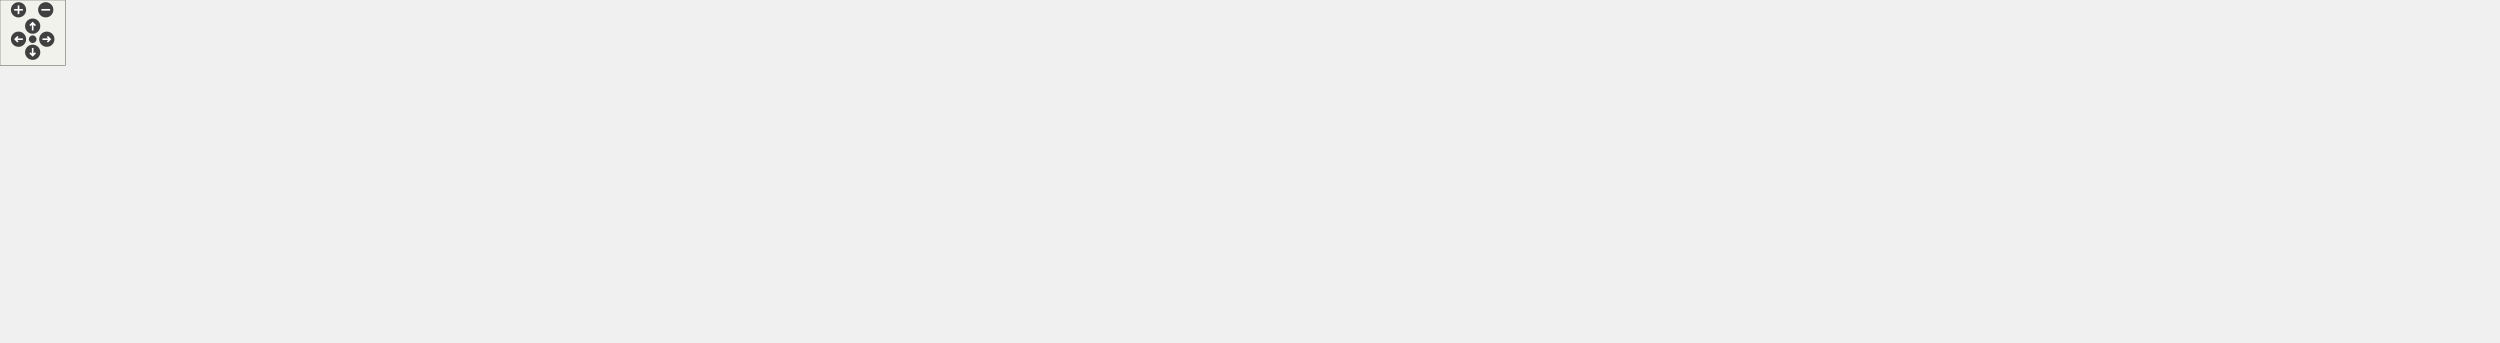
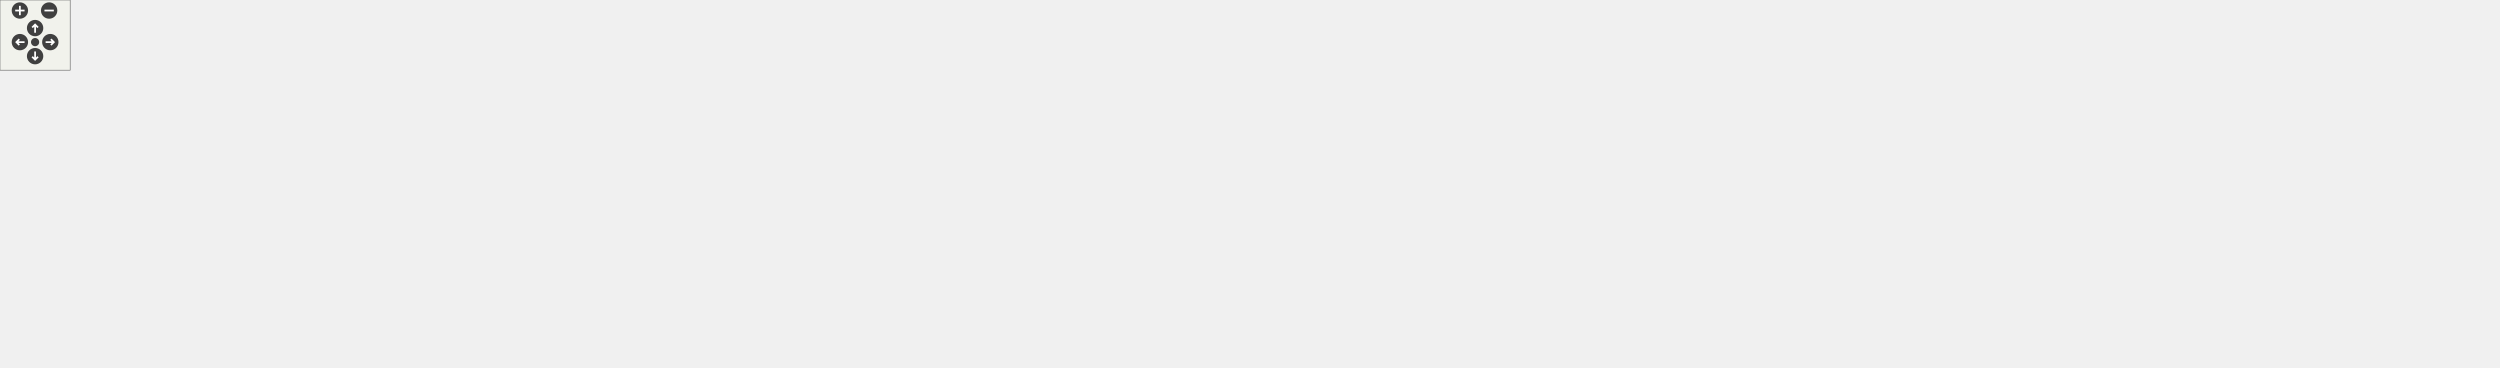
<svg xmlns="http://www.w3.org/2000/svg" xmlns:xlink="http://www.w3.org/1999/xlink" id="main" version="1.1" xml:space="preserve">
  <defs>
    <circle id="rim" cx="0" cy="0" r="7" />
    <circle id="rim2" cx="0" cy="0" r="3.5" />
    <g id="zoomPlus">
      <use xlink:href="#rim" fill="#404040">
        <set attributeName="fill" to="#808080" begin="zoomplus.mouseover" end="zoomplus.mouseout" />
      </use>
      <path d="M-4,0h8M0,-4v8" fill="none" stroke="white" stroke-width="1.5" pointer-events="none" />
    </g>
    <g id="zoomMin">
      <use xlink:href="#rim" fill="#404040">
        <set attributeName="fill" to="#808080" begin="zoomminus.mouseover" end="zoomminus.mouseout" />
      </use>
      <path d="M-4,0h8" fill="none" stroke="white" stroke-width="1.5" pointer-events="none" />
    </g>
    <g id="dirArrow">
      <path fill="none" stroke="white" stroke-width="1.5" d="M0,-3.0v7 M-2.5,-0.5L0,-3.0L2.5,-0.5" />
    </g>
    <g id="resetDef">
      <use xlink:href="#rim2" fill="#404040">
        <set attributeName="fill" to="#808080" begin="reset.mouseover" end="reset.mouseout" />
      </use>
    </g>
  </defs>
  <svg id="graph" class="graph">
    <g id="viewport">
      <g id="node1" class="node">
-         <polygon fill="#bfbfbf" stroke="black" points="1010.5,-232.5 1010.5,-253.5 1099.5,-253.5 1099.5,-232.5 1010.5,-232.5" />
-         <text text-anchor="middle" x="1055" y="-240.5" font-family="Helvetica,sans-Serif" font-size="10.00">src/opener_api.h</text>
+         <polygon fill="#bfbfbf" stroke="black" points="1112.74,-232.5 1112.74,-253.5 1201.74,-253.5 1201.74,-232.5 1112.74,-232.5" />
+         <text text-anchor="middle" x="1157.24" y="-240.5" font-family="Helvetica,sans-Serif" font-size="10.00">src/opener_api.h</text>
      </g>
      <g id="node3" class="node">
        <a xlink:href="../../d2/da3/cipconnectionmanager_8h.html" target="_top" xlink:title="src/cip/cipconnectionmanager.h">
-           <polygon fill="none" stroke="black" points="421.5,-174.5 421.5,-195.5 576.5,-195.5 576.5,-174.5 421.5,-174.5" />
-           <text text-anchor="middle" x="499" y="-182.5" font-family="Helvetica,sans-Serif" font-size="10.00">src/cip/cipconnectionmanager.h</text>
+           <polygon fill="none" stroke="black" points="556.738,-174.5 556.738,-195.5 711.738,-195.5 711.738,-174.5 556.738,-174.5" />
+           <text text-anchor="middle" x="634.238" y="-182.5" font-family="Helvetica,sans-Serif" font-size="10.00">src/cip/cipconnectionmanager.h</text>
        </a>
      </g>
      <g id="edge2" class="edge">
-         <path fill="none" stroke="midnightblue" d="M1000.32,-237.296C900.99,-226.934 690.663,-204.994 576.553,-193.09" />
-         <polygon fill="midnightblue" stroke="midnightblue" points="1000.13,-240.795 1010.44,-238.352 1000.86,-233.833 1000.13,-240.795" />
+         <path fill="none" stroke="midnightblue" d="M1102.58,-236.939C1009.35,-226.6 819.312,-205.524 712.184,-193.644" />
+         <polygon fill="midnightblue" stroke="midnightblue" points="1102.32,-240.431 1112.65,-238.055 1103.09,-233.474 1102.32,-240.431" />
      </g>
      <g id="node7" class="node">
        <a xlink:href="../../d1/dbc/appcontype_8c.html" target="_top" xlink:title="src/cip/appcontype.c">
-           <polygon fill="none" stroke="black" points="87.5,-58.5 87.5,-79.5 194.5,-79.5 194.5,-58.5 87.5,-58.5" />
-           <text text-anchor="middle" x="141" y="-66.5" font-family="Helvetica,sans-Serif" font-size="10.00">src/cip/appcontype.c</text>
-         </a>
-       </g>
-       <g id="edge58" class="edge">
-         <path fill="none" stroke="midnightblue" d="M1000.41,-241.191C841.475,-235.689 386.327,-218.165 323,-196 249.176,-170.161 177.991,-105.443 151.68,-79.754" />
-         <polygon fill="midnightblue" stroke="midnightblue" points="1000.32,-244.69 1010.44,-241.536 1000.56,-237.695 1000.32,-244.69" />
+           <polygon fill="none" stroke="black" points="335.738,-58.5 335.738,-79.5 442.738,-79.5 442.738,-58.5 335.738,-58.5" />
+           <text text-anchor="middle" x="389.238" y="-66.5" font-family="Helvetica,sans-Serif" font-size="10.00">src/cip/appcontype.c</text>
+         </a>
+       </g>
+       <g id="edge60" class="edge">
+         <path fill="none" stroke="midnightblue" d="M1101.91,-241.004C957.443,-235.493 576.393,-218.947 524.238,-196 464.448,-169.693 414.593,-105.25 396.513,-79.694" />
+         <polygon fill="midnightblue" stroke="midnightblue" points="1102.18,-244.516 1112.31,-241.397 1102.45,-237.521 1102.18,-244.516" />
      </g>
      <g id="node9" class="node">
        <a xlink:href="../../d2/d3d/cipcommon_8c.html" target="_top" xlink:title="src/cip/cipcommon.c">
-           <polygon fill="none" stroke="black" points="211.5,-58.5 211.5,-79.5 318.5,-79.5 318.5,-58.5 211.5,-58.5" />
-           <text text-anchor="middle" x="265" y="-66.5" font-family="Helvetica,sans-Serif" font-size="10.00">src/cip/cipcommon.c</text>
-         </a>
-       </g>
-       <g id="edge64" class="edge">
-         <path fill="none" stroke="midnightblue" d="M1000.34,-241.403C866.209,-237.099 523.687,-223.668 413,-196 351.227,-180.559 322.911,-186.791 282,-138 267.89,-121.172 265.183,-94.387 264.843,-79.627" />
-         <polygon fill="midnightblue" stroke="midnightblue" points="1000.29,-244.903 1010.39,-241.721 1000.51,-237.907 1000.29,-244.903" />
+           <polygon fill="none" stroke="black" points="459.738,-58.5 459.738,-79.5 566.738,-79.5 566.738,-58.5 459.738,-58.5" />
+           <text text-anchor="middle" x="513.238" y="-66.5" font-family="Helvetica,sans-Serif" font-size="10.00">src/cip/cipcommon.c</text>
+         </a>
+       </g>
+       <g id="edge66" class="edge">
+         <path fill="none" stroke="midnightblue" d="M1102.54,-241.757C961.639,-238.137 594.04,-225.908 548.238,-196 509.365,-170.616 510.135,-105.632 512.119,-79.812" />
+         <polygon fill="midnightblue" stroke="midnightblue" points="1102.6,-245.259 1112.69,-242.012 1102.78,-238.261 1102.6,-245.259" />
      </g>
      <g id="node11" class="node">
        <a xlink:href="../../d5/d35/cipconnectionmanager_8c.html" target="_top" xlink:title="src/cip/cipconnectionmanager.c">
-           <polygon fill="none" stroke="black" points="795.5,-0.5 795.5,-21.5 950.5,-21.5 950.5,-0.5 795.5,-0.5" />
-           <text text-anchor="middle" x="873" y="-8.5" font-family="Helvetica,sans-Serif" font-size="10.00">src/cip/cipconnectionmanager.c</text>
-         </a>
-       </g>
-       <g id="edge66" class="edge">
-         <path fill="none" stroke="midnightblue" d="M1064.17,-223.201C1074.8,-197.128 1088.75,-150.55 1071,-116 1043.08,-61.666 974.934,-34.484 926.404,-21.587" />
-         <polygon fill="midnightblue" stroke="midnightblue" points="1060.94,-221.855 1060.19,-232.424 1067.36,-224.628 1060.94,-221.855" />
+           <polygon fill="none" stroke="black" points="192.738,-0.5 192.738,-21.5 347.738,-21.5 347.738,-0.5 192.738,-0.5" />
+           <text text-anchor="middle" x="270.238" y="-8.5" font-family="Helvetica,sans-Serif" font-size="10.00">src/cip/cipconnectionmanager.c</text>
+         </a>
+       </g>
+       <g id="edge68" class="edge">
+         <path fill="none" stroke="midnightblue" d="M1102.37,-241.728C931.837,-237.53 412.59,-222.829 246.238,-196 150.223,-180.515 108.141,-202.374 35.238,-138 7.413,-113.429 -12.552,-86.496 11.238,-58 34.046,-30.681 124.97,-19.206 192.684,-14.409" />
+         <polygon fill="midnightblue" stroke="midnightblue" points="1102.53,-245.233 1112.61,-241.978 1102.7,-238.235 1102.53,-245.233" />
      </g>
      <g id="node15" class="node">
        <a xlink:href="../../da/dc2/generic__networkhandler_8h.html" target="_top" xlink:title="src/ports/generic_networkhandler.h">
-           <polygon fill="none" stroke="black" points="591.5,-58.5 591.5,-79.5 760.5,-79.5 760.5,-58.5 591.5,-58.5" />
-           <text text-anchor="middle" x="676" y="-66.5" font-family="Helvetica,sans-Serif" font-size="10.00">src/ports/generic_networkhandler.h</text>
-         </a>
-       </g>
-       <g id="edge82" class="edge">
-         <path fill="none" stroke="midnightblue" d="M1032.24,-226.43C989.661,-195.683 899.113,-131.507 864,-116 824.761,-98.67 777.974,-86.944 740.891,-79.539" />
-         <polygon fill="midnightblue" stroke="midnightblue" points="1030.4,-229.425 1040.56,-232.455 1034.51,-223.755 1030.4,-229.425" />
+           <polygon fill="none" stroke="black" points="697.738,-58.5 697.738,-79.5 866.738,-79.5 866.738,-58.5 697.738,-58.5" />
+           <text text-anchor="middle" x="782.238" y="-66.5" font-family="Helvetica,sans-Serif" font-size="10.00">src/ports/generic_networkhandler.h</text>
+         </a>
+       </g>
+       <g id="edge84" class="edge">
+         <path fill="none" stroke="midnightblue" d="M1157.47,-222.403C1156.58,-193.846 1150.38,-142.731 1119.24,-116 1100.36,-99.792 960.331,-84.559 866.818,-76.038" />
+         <polygon fill="midnightblue" stroke="midnightblue" points="1153.97,-222.516 1157.59,-232.473 1160.97,-222.432 1153.97,-222.516" />
      </g>
      <g id="node19" class="node">
        <a xlink:href="../../d2/dbd/encap_8c.html" target="_top" xlink:title="src/enet_encap/encap.c">
-           <polygon fill="none" stroke="black" points="-0.5,-0.5 -0.5,-21.5 120.5,-21.5 120.5,-0.5 -0.5,-0.5" />
-           <text text-anchor="middle" x="60" y="-8.5" font-family="Helvetica,sans-Serif" font-size="10.00">src/enet_encap/encap.c</text>
-         </a>
-       </g>
-       <g id="edge80" class="edge">
-         <path fill="none" stroke="midnightblue" d="M1000.42,-241.126C834.211,-235.223 341.399,-216.206 272,-196 169.998,-166.302 118.871,-170.359 63,-80 51.902,-62.051 54.646,-36.168 57.444,-21.745" />
-         <polygon fill="midnightblue" stroke="midnightblue" points="1000.31,-244.624 1010.42,-241.479 1000.55,-237.628 1000.31,-244.624" />
+           <polygon fill="none" stroke="black" points="953.738,-0.5 953.738,-21.5 1074.74,-21.5 1074.74,-0.5 953.738,-0.5" />
+           <text text-anchor="middle" x="1014.24" y="-8.5" font-family="Helvetica,sans-Serif" font-size="10.00">src/enet_encap/encap.c</text>
+         </a>
+       </g>
+       <g id="edge82" class="edge">
+         <path fill="none" stroke="midnightblue" d="M1170.45,-223.348C1193.18,-186.841 1233.73,-107.759 1195.24,-58 1187.29,-47.728 1118.58,-31.937 1068.16,-21.538" />
+         <polygon fill="midnightblue" stroke="midnightblue" points="1167.31,-221.758 1164.85,-232.064 1173.2,-225.542 1167.31,-221.758" />
      </g>
      <g id="node23" class="node">
        <a xlink:href="../../d9/dfb/POSIX_2main_8c.html" target="_top" xlink:title="src/ports/POSIX/main.c">
-           <polygon fill="none" stroke="black" points="967.5,-0.5 967.5,-21.5 1088.5,-21.5 1088.5,-0.5 967.5,-0.5" />
-           <text text-anchor="middle" x="1028" y="-8.5" font-family="Helvetica,sans-Serif" font-size="10.00">src/ports/POSIX/main.c</text>
-         </a>
-       </g>
-       <g id="edge84" class="edge">
-         <path fill="none" stroke="midnightblue" d="M1079.72,-226.177C1089.18,-218.25 1098.92,-207.908 1104,-196 1128.06,-139.583 1133.86,-111.574 1104,-58 1094.41,-40.79 1075.63,-29.089 1059.14,-21.666" />
-         <polygon fill="midnightblue" stroke="midnightblue" points="1077.33,-223.596 1071.59,-232.5 1081.63,-229.12 1077.33,-223.596" />
+           <polygon fill="none" stroke="black" points="1091.74,-0.5 1091.74,-21.5 1212.74,-21.5 1212.74,-0.5 1091.74,-0.5" />
+           <text text-anchor="middle" x="1152.24" y="-8.5" font-family="Helvetica,sans-Serif" font-size="10.00">src/ports/POSIX/main.c</text>
+         </a>
+       </g>
+       <g id="edge86" class="edge">
+         <path fill="none" stroke="midnightblue" d="M1194.3,-227.638C1207.47,-220.16 1220.85,-209.754 1228.24,-196 1257.27,-141.971 1258.1,-111.574 1228.24,-58 1218.65,-40.79 1199.87,-29.089 1183.38,-21.666" />
+         <polygon fill="midnightblue" stroke="midnightblue" points="1192.53,-224.614 1185.3,-232.353 1195.78,-230.816 1192.53,-224.614" />
      </g>
      <g id="node25" class="node">
        <a xlink:href="../../dc/db2/WIN32_2main_8c.html" target="_top" xlink:title="src/ports/WIN32/main.c">
-           <polygon fill="none" stroke="black" points="1105.5,-0.5 1105.5,-21.5 1226.5,-21.5 1226.5,-0.5 1105.5,-0.5" />
-           <text text-anchor="middle" x="1166" y="-8.5" font-family="Helvetica,sans-Serif" font-size="10.00">src/ports/WIN32/main.c</text>
+           <polygon fill="none" stroke="black" points="1229.74,-0.5 1229.74,-21.5 1350.74,-21.5 1350.74,-0.5 1229.74,-0.5" />
+           <text text-anchor="middle" x="1290.24" y="-8.5" font-family="Helvetica,sans-Serif" font-size="10.00">src/ports/WIN32/main.c</text>
+         </a>
+       </g>
+       <g id="edge90" class="edge">
+         <path fill="none" stroke="midnightblue" d="M1201.56,-228.507C1218,-221.126 1235.48,-210.559 1247.24,-196 1290.74,-142.128 1291.81,-52.151 1290.79,-21.555" />
+         <polygon fill="midnightblue" stroke="midnightblue" points="1199.92,-225.399 1192.05,-232.492 1202.63,-231.854 1199.92,-225.399" />
+       </g>
+       <g id="node29" class="node">
+         <a xlink:href="../../d2/daa/POSIX_2sample__application_2sampleapplication_8c.html" target="_top" xlink:title="src/ports/POSIX/sample_application/sampleapplication.c">
+           <polygon fill="none" stroke="black" points="922.238,-58.5 922.238,-79.5 1186.24,-79.5 1186.24,-58.5 922.238,-58.5" />
+           <text text-anchor="middle" x="1054.24" y="-66.5" font-family="Helvetica,sans-Serif" font-size="10.00">src/ports/POSIX/sample_application/sampleapplication.c</text>
        </a>
      </g>
      <g id="edge88" class="edge">
-         <path fill="none" stroke="midnightblue" d="M1086.75,-227.161C1099.41,-219.376 1113.08,-208.874 1122,-196 1161.3,-139.29 1165.76,-51.871 1166.07,-21.683" />
-         <polygon fill="midnightblue" stroke="midnightblue" points="1084.69,-224.309 1077.78,-232.345 1088.19,-230.369 1084.69,-224.309" />
-       </g>
-       <g id="node30" class="node">
+         <path fill="none" stroke="midnightblue" d="M1162.43,-222.549C1168,-195.714 1173.44,-148.251 1152.24,-116 1140.32,-97.867 1119.33,-86.54 1099.83,-79.565" />
+         <polygon fill="midnightblue" stroke="midnightblue" points="1159,-221.845 1160.19,-232.373 1165.83,-223.402 1159,-221.845" />
+       </g>
+       <g id="node32" class="node">
        <a xlink:href="../../df/d2e/cipassembly_8c.html" target="_top" xlink:title="src/cip/cipassembly.c">
-           <polygon fill="none" stroke="black" points="584,-116.5 584,-137.5 696,-137.5 696,-116.5 584,-116.5" />
-           <text text-anchor="middle" x="640" y="-124.5" font-family="Helvetica,sans-Serif" font-size="10.00">src/cip/cipassembly.c</text>
-         </a>
-       </g>
-       <g id="edge60" class="edge">
-         <path fill="none" stroke="midnightblue" d="M1000.12,-236.16C948.722,-228.951 870.141,-215.858 804,-196 750.895,-180.056 691.632,-152.547 660.956,-137.531" />
-         <polygon fill="midnightblue" stroke="midnightblue" points="999.954,-239.67 1010.34,-237.566 1000.91,-232.736 999.954,-239.67" />
-       </g>
-       <g id="node32" class="node">
+           <polygon fill="none" stroke="black" points="872.238,-116.5 872.238,-137.5 984.238,-137.5 984.238,-116.5 872.238,-116.5" />
+           <text text-anchor="middle" x="928.238" y="-124.5" font-family="Helvetica,sans-Serif" font-size="10.00">src/cip/cipassembly.c</text>
+         </a>
+       </g>
+       <g id="edge62" class="edge">
+         <path fill="none" stroke="midnightblue" d="M1126.98,-227.671C1079.72,-203.731 989.599,-158.082 948.99,-137.512" />
+         <polygon fill="midnightblue" stroke="midnightblue" points="1125.6,-230.898 1136.11,-232.295 1128.77,-224.654 1125.6,-230.898" />
+       </g>
+       <g id="node34" class="node">
        <a xlink:href="../../d2/d11/cipclass3connection_8h.html" target="_top" xlink:title="CIP Class 3 connection.">
-           <polygon fill="none" stroke="black" points="916,-116.5 916,-137.5 1062,-137.5 1062,-116.5 916,-116.5" />
-           <text text-anchor="middle" x="989" y="-124.5" font-family="Helvetica,sans-Serif" font-size="10.00">src/cip/cipclass3connection.h</text>
-         </a>
-       </g>
-       <g id="edge62" class="edge">
-         <path fill="none" stroke="midnightblue" d="M1043.88,-223.45C1029.83,-198.764 1006.16,-157.168 995.076,-137.679" />
-         <polygon fill="midnightblue" stroke="midnightblue" points="1040.92,-225.334 1048.91,-232.295 1047.01,-221.872 1040.92,-225.334" />
-       </g>
-       <g id="node39" class="node">
+           <polygon fill="none" stroke="black" points="44.238,-116.5 44.238,-137.5 190.238,-137.5 190.238,-116.5 44.238,-116.5" />
+           <text text-anchor="middle" x="117.238" y="-124.5" font-family="Helvetica,sans-Serif" font-size="10.00">src/cip/cipclass3connection.h</text>
+         </a>
+       </g>
+       <g id="edge64" class="edge">
+         <path fill="none" stroke="midnightblue" d="M1102.6,-241.652C943.621,-237.448 483.206,-223.205 335.238,-196 263.984,-182.899 183.533,-153.411 143.209,-137.558" />
+         <polygon fill="midnightblue" stroke="midnightblue" points="1102.54,-245.152 1112.63,-241.914 1102.72,-238.154 1102.54,-245.152" />
+       </g>
+       <g id="node41" class="node">
        <a xlink:href="../../de/d45/cipioconnection_8h.html" target="_top" xlink:title="src/cip/cipioconnection.h">
-           <polygon fill="none" stroke="black" points="449.5,-58.5 449.5,-79.5 574.5,-79.5 574.5,-58.5 449.5,-58.5" />
-           <text text-anchor="middle" x="512" y="-66.5" font-family="Helvetica,sans-Serif" font-size="10.00">src/cip/cipioconnection.h</text>
-         </a>
-       </g>
-       <g id="edge68" class="edge">
-         <path fill="none" stroke="midnightblue" d="M1020.38,-228.299C1000.61,-219.556 975.54,-207.879 954,-196 912.33,-173.019 903.798,-164.088 864,-138 849.258,-128.336 847.459,-122.31 831,-116 727.003,-76.132 693.145,-96.526 583,-80 580.286,-79.593 577.515,-79.174 574.715,-78.75" />
-         <polygon fill="midnightblue" stroke="midnightblue" points="1019.06,-231.541 1029.62,-232.344 1021.86,-225.128 1019.06,-231.541" />
-       </g>
-       <g id="node44" class="node">
+           <polygon fill="none" stroke="black" points="207.738,-116.5 207.738,-137.5 332.738,-137.5 332.738,-116.5 207.738,-116.5" />
+           <text text-anchor="middle" x="270.238" y="-124.5" font-family="Helvetica,sans-Serif" font-size="10.00">src/cip/cipioconnection.h</text>
+         </a>
+       </g>
+       <g id="edge70" class="edge">
+         <path fill="none" stroke="midnightblue" d="M1102.33,-241.167C937.343,-235.45 453.165,-217.058 385.238,-196 344.541,-183.383 303.263,-153.545 283.031,-137.554" />
+         <polygon fill="midnightblue" stroke="midnightblue" points="1102.62,-244.679 1112.73,-241.525 1102.86,-237.683 1102.62,-244.679" />
+       </g>
+       <g id="node46" class="node">
        <a xlink:href="../../d3/d98/cpf_8c.html" target="_top" xlink:title="src/enet_encap/cpf.c">
-           <polygon fill="none" stroke="black" points="714,-116.5 714,-137.5 822,-137.5 822,-116.5 714,-116.5" />
-           <text text-anchor="middle" x="768" y="-124.5" font-family="Helvetica,sans-Serif" font-size="10.00">src/enet_encap/cpf.c</text>
+           <polygon fill="none" stroke="black" points="1002.24,-116.5 1002.24,-137.5 1110.24,-137.5 1110.24,-116.5 1002.24,-116.5" />
+           <text text-anchor="middle" x="1056.24" y="-124.5" font-family="Helvetica,sans-Serif" font-size="10.00">src/enet_encap/cpf.c</text>
+         </a>
+       </g>
+       <g id="edge80" class="edge">
+         <path fill="none" stroke="midnightblue" d="M1141.34,-224.744C1120.01,-200.243 1082.81,-157.513 1065.54,-137.679" />
+         <polygon fill="midnightblue" stroke="midnightblue" points="1138.71,-227.051 1147.92,-232.295 1143.99,-222.455 1138.71,-227.051" />
+       </g>
+       <g id="node56" class="node">
+         <a xlink:href="../../d7/d65/cipethernetlink_8c.html" target="_top" xlink:title="src/cip/cipethernetlink.c">
+           <polygon fill="none" stroke="black" points="1318.24,-174.5 1318.24,-195.5 1438.24,-195.5 1438.24,-174.5 1318.24,-174.5" />
+           <text text-anchor="middle" x="1378.24" y="-182.5" font-family="Helvetica,sans-Serif" font-size="10.00">src/cip/cipethernetlink.c</text>
+         </a>
+       </g>
+       <g id="edge72" class="edge">
+         <path fill="none" stroke="midnightblue" d="M1206.98,-229.945C1246.59,-219.55 1301.31,-205.19 1338.14,-195.523" />
+         <polygon fill="midnightblue" stroke="midnightblue" points="1206.04,-226.573 1197.26,-232.497 1207.82,-233.343 1206.04,-226.573" />
+       </g>
+       <g id="node58" class="node">
+         <a xlink:href="../../dd/dc4/cipidentity_8c.html" target="_top" xlink:title="src/cip/cipidentity.c">
+           <polygon fill="none" stroke="black" points="1455.74,-174.5 1455.74,-195.5 1556.74,-195.5 1556.74,-174.5 1455.74,-174.5" />
+           <text text-anchor="middle" x="1506.24" y="-182.5" font-family="Helvetica,sans-Serif" font-size="10.00">src/cip/cipidentity.c</text>
+         </a>
+       </g>
+       <g id="edge74" class="edge">
+         <path fill="none" stroke="midnightblue" d="M1212.11,-234.503C1270.48,-225.372 1365.47,-210.246 1447.24,-196 1450.01,-195.517 1452.85,-195.014 1455.72,-194.5" />
+         <polygon fill="midnightblue" stroke="midnightblue" points="1211.35,-231.08 1202.01,-236.081 1212.43,-237.996 1211.35,-231.08" />
+       </g>
+       <g id="node60" class="node">
+         <a xlink:href="../../d9/d7d/cipmessagerouter_8c.html" target="_top" xlink:title="src/cip/cipmessagerouter.c">
+           <polygon fill="none" stroke="black" points="1574.24,-174.5 1574.24,-195.5 1708.24,-195.5 1708.24,-174.5 1574.24,-174.5" />
+           <text text-anchor="middle" x="1641.24" y="-182.5" font-family="Helvetica,sans-Serif" font-size="10.00">src/cip/cipmessagerouter.c</text>
+         </a>
+       </g>
+       <g id="edge76" class="edge">
+         <path fill="none" stroke="midnightblue" d="M1212.09,-237.193C1290.48,-228.778 1439.04,-212.399 1565.24,-196 1568.15,-195.622 1571.12,-195.228 1574.12,-194.823" />
+         <polygon fill="midnightblue" stroke="midnightblue" points="1211.54,-233.732 1201.97,-238.277 1212.28,-240.692 1211.54,-233.732" />
+       </g>
+       <g id="node62" class="node">
+         <a xlink:href="../../dd/d20/ciptcpipinterface_8c.html" target="_top" xlink:title="src/cip/ciptcpipinterface.c">
+           <polygon fill="none" stroke="black" points="1726.24,-174.5 1726.24,-195.5 1854.24,-195.5 1854.24,-174.5 1726.24,-174.5" />
+           <text text-anchor="middle" x="1790.24" y="-182.5" font-family="Helvetica,sans-Serif" font-size="10.00">src/cip/ciptcpipinterface.c</text>
        </a>
      </g>
      <g id="edge78" class="edge">
-         <path fill="none" stroke="midnightblue" d="M1000.15,-234.915C944.834,-226.11 863.758,-211.238 836,-196 809.315,-181.351 786.371,-152.924 775.218,-137.525" />
-         <polygon fill="midnightblue" stroke="midnightblue" points="999.742,-238.393 1010.16,-236.487 1000.83,-231.478 999.742,-238.393" />
-       </g>
-       <g id="node54" class="node">
-         <a xlink:href="../../d7/d65/cipethernetlink_8c.html" target="_top" xlink:title="src/cip/cipethernetlink.c">
-           <polygon fill="none" stroke="black" points="1194,-174.5 1194,-195.5 1314,-195.5 1314,-174.5 1194,-174.5" />
-           <text text-anchor="middle" x="1254" y="-182.5" font-family="Helvetica,sans-Serif" font-size="10.00">src/cip/cipethernetlink.c</text>
-         </a>
-       </g>
-       <g id="edge70" class="edge">
-         <path fill="none" stroke="midnightblue" d="M1100.7,-229.68C1136.29,-219.307 1185.01,-205.108 1217.9,-195.523" />
-         <polygon fill="midnightblue" stroke="midnightblue" points="1099.66,-226.338 1091.04,-232.497 1101.62,-233.059 1099.66,-226.338" />
-       </g>
-       <g id="node56" class="node">
-         <a xlink:href="../../dd/dc4/cipidentity_8c.html" target="_top" xlink:title="src/cip/cipidentity.c">
-           <polygon fill="none" stroke="black" points="1331.5,-174.5 1331.5,-195.5 1432.5,-195.5 1432.5,-174.5 1331.5,-174.5" />
-           <text text-anchor="middle" x="1382" y="-182.5" font-family="Helvetica,sans-Serif" font-size="10.00">src/cip/cipidentity.c</text>
-         </a>
-       </g>
-       <g id="edge72" class="edge">
-         <path fill="none" stroke="midnightblue" d="M1109.68,-233.588C1163.86,-224.219 1249.2,-209.351 1323,-196 1325.77,-195.499 1328.61,-194.982 1331.48,-194.457" />
-         <polygon fill="midnightblue" stroke="midnightblue" points="1108.86,-230.177 1099.6,-235.329 1110.05,-237.075 1108.86,-230.177" />
-       </g>
-       <g id="node58" class="node">
-         <a xlink:href="../../d9/d7d/cipmessagerouter_8c.html" target="_top" xlink:title="src/cip/cipmessagerouter.c">
-           <polygon fill="none" stroke="black" points="1450,-174.5 1450,-195.5 1584,-195.5 1584,-174.5 1450,-174.5" />
-           <text text-anchor="middle" x="1517" y="-182.5" font-family="Helvetica,sans-Serif" font-size="10.00">src/cip/cipmessagerouter.c</text>
-         </a>
-       </g>
-       <g id="edge74" class="edge">
-         <path fill="none" stroke="midnightblue" d="M1109.75,-236.728C1184.61,-228.061 1323.08,-211.71 1441,-196 1443.91,-195.613 1446.88,-195.211 1449.87,-194.799" />
-         <polygon fill="midnightblue" stroke="midnightblue" points="1109.15,-233.273 1099.62,-237.898 1109.96,-240.227 1109.15,-233.273" />
-       </g>
-       <g id="node60" class="node">
-         <a xlink:href="../../dd/d20/ciptcpipinterface_8c.html" target="_top" xlink:title="src/cip/ciptcpipinterface.c">
-           <polygon fill="none" stroke="black" points="1602,-174.5 1602,-195.5 1730,-195.5 1730,-174.5 1602,-174.5" />
-           <text text-anchor="middle" x="1666" y="-182.5" font-family="Helvetica,sans-Serif" font-size="10.00">src/cip/ciptcpipinterface.c</text>
-         </a>
-       </g>
-       <g id="edge76" class="edge">
-         <path fill="none" stroke="midnightblue" d="M1109.94,-239.338C1207.41,-232.588 1416.93,-216.935 1593,-196 1595.93,-195.652 1598.92,-195.278 1601.94,-194.885" />
-         <polygon fill="midnightblue" stroke="midnightblue" points="1109.47,-235.862 1099.73,-240.041 1109.95,-242.845 1109.47,-235.862" />
-       </g>
-       <g id="node66" class="node">
-         <a xlink:href="../../d2/daa/POSIX_2sample__application_2sampleapplication_8c.html" target="_top" xlink:title="src/ports/POSIX/sample_application/sampleapplication.c">
-           <polygon fill="none" stroke="black" points="1748,-174.5 1748,-195.5 2012,-195.5 2012,-174.5 1748,-174.5" />
-           <text text-anchor="middle" x="1880" y="-182.5" font-family="Helvetica,sans-Serif" font-size="10.00">src/ports/POSIX/sample_application/sampleapplication.c</text>
-         </a>
-       </g>
-       <g id="edge86" class="edge">
-         <path fill="none" stroke="midnightblue" d="M1109.89,-239.401C1226.01,-231.75 1505.08,-213.161 1739,-196 1741.94,-195.784 1744.91,-195.565 1747.91,-195.342" />
-         <polygon fill="midnightblue" stroke="midnightblue" points="1109.57,-235.914 1099.83,-240.064 1110.03,-242.899 1109.57,-235.914" />
-       </g>
-       <g id="node69" class="node">
+         <path fill="none" stroke="midnightblue" d="M1212.19,-239.593C1312.66,-233.096 1532.63,-217.632 1717.24,-196 1720.17,-195.657 1723.16,-195.287 1726.18,-194.897" />
+         <polygon fill="midnightblue" stroke="midnightblue" points="1211.74,-236.115 1201.98,-240.249 1212.19,-243.101 1211.74,-236.115" />
+       </g>
+       <g id="node70" class="node">
        <a xlink:href="../../d5/dc8/WIN32_2sample__application_2sampleapplication_8c.html" target="_top" xlink:title="src/ports/WIN32/sample_application/sampleapplication.c">
-           <polygon fill="none" stroke="black" points="2030,-174.5 2030,-195.5 2294,-195.5 2294,-174.5 2030,-174.5" />
-           <text text-anchor="middle" x="2162" y="-182.5" font-family="Helvetica,sans-Serif" font-size="10.00">src/ports/WIN32/sample_application/sampleapplication.c</text>
-         </a>
-       </g>
-       <g id="edge90" class="edge">
-         <path fill="none" stroke="midnightblue" d="M1109.95,-240.89C1257.48,-235.103 1674.48,-217.942 2021,-196 2023.94,-195.814 2026.92,-195.621 2029.91,-195.422" />
-         <polygon fill="midnightblue" stroke="midnightblue" points="1109.66,-237.398 1099.8,-241.287 1109.93,-244.393 1109.66,-237.398" />
+           <polygon fill="none" stroke="black" points="1872.24,-174.5 1872.24,-195.5 2136.24,-195.5 2136.24,-174.5 1872.24,-174.5" />
+           <text text-anchor="middle" x="2004.24" y="-182.5" font-family="Helvetica,sans-Serif" font-size="10.00">src/ports/WIN32/sample_application/sampleapplication.c</text>
+         </a>
+       </g>
+       <g id="edge92" class="edge">
+         <path fill="none" stroke="midnightblue" d="M1212.14,-239.559C1330.91,-232.067 1620.62,-213.539 1863.24,-196 1866.18,-195.788 1869.15,-195.571 1872.15,-195.351" />
+         <polygon fill="midnightblue" stroke="midnightblue" points="1211.62,-236.085 1201.86,-240.207 1212.06,-243.071 1211.62,-236.085" />
      </g>
      <g id="node5" class="node">
        <a xlink:href="../../d1/dc0/appcontype_8h.html" target="_top" xlink:title="src/cip/appcontype.h">
-           <polygon fill="none" stroke="black" points="345.5,-116.5 345.5,-137.5 452.5,-137.5 452.5,-116.5 345.5,-116.5" />
-           <text text-anchor="middle" x="399" y="-124.5" font-family="Helvetica,sans-Serif" font-size="10.00">src/cip/appcontype.h</text>
+           <polygon fill="none" stroke="black" points="540.738,-116.5 540.738,-137.5 647.738,-137.5 647.738,-116.5 540.738,-116.5" />
+           <text text-anchor="middle" x="594.238" y="-124.5" font-family="Helvetica,sans-Serif" font-size="10.00">src/cip/appcontype.h</text>
        </a>
      </g>
      <g id="edge4" class="edge">
-         <path fill="none" stroke="midnightblue" d="M471.588,-169.101C454.286,-159.066 432.415,-146.381 417.225,-137.571" />
-         <polygon fill="midnightblue" stroke="midnightblue" points="470.252,-172.372 480.658,-174.362 473.764,-166.317 470.252,-172.372" />
-       </g>
-       <g id="edge30" class="edge">
-         <path fill="none" stroke="midnightblue" d="M419.809,-172.605C378.134,-164.899 326.574,-153.477 282,-138 235.916,-121.999 185.342,-94.64 159.087,-79.629" />
-         <polygon fill="midnightblue" stroke="midnightblue" points="419.443,-176.096 429.907,-174.436 420.691,-169.208 419.443,-176.096" />
-       </g>
-       <g id="edge40" class="edge">
-         <path fill="none" stroke="midnightblue" d="M420.722,-172.668C374.936,-164.216 322.581,-152.021 304,-138 284.229,-123.081 272.98,-95.029 268.043,-79.689" />
-         <polygon fill="midnightblue" stroke="midnightblue" points="420.215,-176.133 430.679,-174.467 421.46,-169.244 420.215,-176.133" />
+         <path fill="none" stroke="midnightblue" d="M621.107,-165.959C614.598,-156.522 606.986,-145.484 601.529,-137.571" />
+         <polygon fill="midnightblue" stroke="midnightblue" points="618.343,-168.117 626.902,-174.362 624.106,-164.143 618.343,-168.117" />
+       </g>
+       <g id="edge32" class="edge">
+         <path fill="none" stroke="midnightblue" d="M596.036,-170.902C572.947,-162.075 543.081,-150.109 517.238,-138 477.233,-119.255 432.108,-93.894 407.558,-79.722" />
+         <polygon fill="midnightblue" stroke="midnightblue" points="594.893,-174.212 605.485,-174.484 597.375,-167.667 594.893,-174.212" />
      </g>
      <g id="edge42" class="edge">
-         <path fill="none" stroke="midnightblue" d="M513.835,-166.715C527.865,-150.724 550.391,-128.202 575,-116 653.566,-77.043 687.713,-112.904 769,-80 787.779,-72.398 834.616,-39.085 858.5,-21.679" />
-         <polygon fill="midnightblue" stroke="midnightblue" points="511.118,-164.507 507.306,-174.393 516.45,-169.042 511.118,-164.507" />
+         <path fill="none" stroke="midnightblue" d="M581.712,-170.829C563.795,-163.635 545.068,-153.113 532.238,-138 517.925,-121.139 514.331,-94.367 513.469,-79.618" />
+         <polygon fill="midnightblue" stroke="midnightblue" points="580.948,-174.279 591.54,-174.491 583.392,-167.719 580.948,-174.279" />
+       </g>
+       <g id="edge44" class="edge">
+         <path fill="none" stroke="midnightblue" d="M559.097,-172.437C493.042,-158.504 396.858,-130.934 327.238,-80 304.917,-63.669 286.079,-36.69 276.672,-21.765" />
+         <polygon fill="midnightblue" stroke="midnightblue" points="558.524,-175.892 569.023,-174.476 559.932,-169.035 558.524,-175.892" />
      </g>
      <g id="node13" class="node">
        <a xlink:href="../../df/d03/cipioconnection_8c.html" target="_top" xlink:title="src/cip/cipioconnection.c">
-           <polygon fill="none" stroke="black" points="283.5,-0.5 283.5,-21.5 408.5,-21.5 408.5,-0.5 283.5,-0.5" />
-           <text text-anchor="middle" x="346" y="-8.5" font-family="Helvetica,sans-Serif" font-size="10.00">src/cip/cipioconnection.c</text>
-         </a>
-       </g>
-       <g id="edge50" class="edge">
-         <path fill="none" stroke="midnightblue" d="M424.869,-172.403C387.636,-164.408 348.1,-152.777 337,-138 323.327,-119.796 337.487,-48.654 343.539,-21.558" />
-         <polygon fill="midnightblue" stroke="midnightblue" points="424.271,-175.854 434.773,-174.459 425.693,-169 424.271,-175.854" />
+           <polygon fill="none" stroke="black" points="441.738,-0.5 441.738,-21.5 566.738,-21.5 566.738,-0.5 441.738,-0.5" />
+           <text text-anchor="middle" x="504.238" y="-8.5" font-family="Helvetica,sans-Serif" font-size="10.00">src/cip/cipioconnection.c</text>
+         </a>
+       </g>
+       <g id="edge52" class="edge">
+         <path fill="none" stroke="midnightblue" d="M645.836,-165.25C649.986,-157.099 654.152,-147.378 656.238,-138 664.519,-100.778 653.774,-83.293 625.238,-58 605.001,-40.062 577.149,-28.614 553.268,-21.513" />
+         <polygon fill="midnightblue" stroke="midnightblue" points="642.625,-163.827 640.921,-174.284 648.774,-167.172 642.625,-163.827" />
+       </g>
+       <g id="edge58" class="edge">
+         <path fill="none" stroke="midnightblue" d="M655.921,-168.006C686.885,-143.736 742.867,-99.858 768.613,-79.679" />
+         <polygon fill="midnightblue" stroke="midnightblue" points="653.608,-165.371 647.897,-174.295 657.926,-170.881 653.608,-165.371" />
      </g>
      <g id="edge56" class="edge">
-         <path fill="none" stroke="midnightblue" d="M506.965,-165.129C514.058,-149.752 525.825,-128.958 542,-116 564.511,-97.966 594.436,-86.599 620.295,-79.572" />
-         <polygon fill="midnightblue" stroke="midnightblue" points="503.749,-163.749 502.979,-174.315 510.17,-166.535 503.749,-163.749" />
+         <path fill="none" stroke="midnightblue" d="M670.667,-170.643C718.382,-151.496 804.313,-115.835 875.238,-80 892.657,-71.2 895.93,-67.015 913.238,-58 938.968,-44.599 969.222,-30.766 989.864,-21.608" />
+         <polygon fill="midnightblue" stroke="midnightblue" points="669.071,-167.512 661.084,-174.472 671.669,-174.012 669.071,-167.512" />
+       </g>
+       <g id="edge34" class="edge">
+         <path fill="none" stroke="midnightblue" d="M697.424,-172.535C750.321,-162.099 824.963,-147.374 874.897,-137.523" />
+         <polygon fill="midnightblue" stroke="midnightblue" points="696.613,-169.127 687.48,-174.497 697.968,-175.995 696.613,-169.127" />
+       </g>
+       <g id="edge36" class="edge">
+         <path fill="none" stroke="midnightblue" d="M546.176,-176.156C458.249,-167.168 319.288,-152.535 199.238,-138 196.387,-137.655 193.48,-137.296 190.544,-136.929" />
+         <polygon fill="midnightblue" stroke="midnightblue" points="546.072,-179.664 556.376,-177.197 546.783,-172.7 546.072,-179.664" />
+       </g>
+       <g id="edge46" class="edge">
+         <path fill="none" stroke="midnightblue" d="M558.274,-172.896C491.48,-162.253 395.426,-146.947 332.928,-136.989" />
+         <polygon fill="midnightblue" stroke="midnightblue" points="557.895,-176.379 568.321,-174.497 558.996,-169.467 557.895,-176.379" />
      </g>
      <g id="edge54" class="edge">
-         <path fill="none" stroke="midnightblue" d="M411.38,-174.619C301.691,-159.749 122.83,-128.682 79,-80 64.202,-63.564 60.797,-36.625 60.095,-21.736" />
-         <polygon fill="midnightblue" stroke="midnightblue" points="411.068,-178.109 421.444,-175.965 411.996,-171.17 411.068,-178.109" />
-       </g>
-       <g id="edge32" class="edge">
-         <path fill="none" stroke="midnightblue" d="M533.97,-170.615C558.83,-160.389 591.672,-146.88 614.179,-137.621" />
-         <polygon fill="midnightblue" stroke="midnightblue" points="532.451,-167.456 524.534,-174.497 535.114,-173.929 532.451,-167.456" />
-       </g>
-       <g id="edge34" class="edge">
-         <path fill="none" stroke="midnightblue" d="M586.685,-174.621C680.553,-163.51 827.808,-146.08 915.723,-135.674" />
-         <polygon fill="midnightblue" stroke="midnightblue" points="586.161,-171.158 576.642,-175.81 586.984,-178.11 586.161,-171.158" />
-       </g>
-       <g id="edge44" class="edge">
-         <path fill="none" stroke="midnightblue" d="M500,-163.925C500.779,-150.235 502.06,-132.022 504,-116 505.512,-103.51 508.049,-89.283 509.86,-79.784" />
-         <polygon fill="midnightblue" stroke="midnightblue" points="496.489,-164.043 499.46,-174.213 503.479,-164.41 496.489,-164.043" />
-       </g>
-       <g id="edge52" class="edge">
-         <path fill="none" stroke="midnightblue" d="M557.72,-172.339C606.062,-161.916 673.792,-147.313 719.195,-137.523" />
-         <polygon fill="midnightblue" stroke="midnightblue" points="556.752,-168.967 547.714,-174.497 558.227,-175.81 556.752,-168.967" />
+         <path fill="none" stroke="midnightblue" d="M721.799,-174.596C794.58,-165.694 900.806,-152.114 993.238,-138 996.092,-137.564 999.016,-137.104 1001.97,-136.628" />
+         <polygon fill="midnightblue" stroke="midnightblue" points="721.259,-171.136 711.756,-175.821 722.106,-178.085 721.259,-171.136" />
      </g>
      <g id="edge6" class="edge">
-         <path fill="none" stroke="midnightblue" d="M342.39,-114.274C296.044,-103.855 231.265,-89.292 187.809,-79.523" />
-         <polygon fill="midnightblue" stroke="midnightblue" points="341.754,-117.718 352.278,-116.497 343.289,-110.888 341.754,-117.718" />
+         <path fill="none" stroke="midnightblue" d="M547.158,-113.68C510.496,-103.307 460.309,-89.108 426.432,-79.523" />
+         <polygon fill="midnightblue" stroke="midnightblue" points="546.539,-117.142 557.114,-116.497 548.445,-110.406 546.539,-117.142" />
      </g>
      <g id="edge8" class="edge">
-         <path fill="none" stroke="midnightblue" d="M365.452,-112.479C341.864,-102.269 310.834,-88.839 289.539,-79.621" />
-         <polygon fill="midnightblue" stroke="midnightblue" points="364.166,-115.736 374.734,-116.497 366.947,-109.312 364.166,-115.736" />
+         <path fill="none" stroke="midnightblue" d="M570.858,-110.259C557.04,-100.364 539.963,-88.136 528.001,-79.571" />
+         <polygon fill="midnightblue" stroke="midnightblue" points="569.214,-113.386 579.382,-116.362 573.289,-107.694 569.214,-113.386" />
      </g>
      <g id="edge10" class="edge">
-         <path fill="none" stroke="midnightblue" d="M405.584,-106.863C411.963,-90.796 423.304,-69.19 441,-58 506.338,-16.686 710.211,-30.904 787,-22 789.691,-21.688 792.429,-21.365 795.194,-21.035" />
-         <polygon fill="midnightblue" stroke="midnightblue" points="402.224,-105.862 402.092,-116.456 408.801,-108.257 402.224,-105.862" />
+         <path fill="none" stroke="midnightblue" d="M594.205,-106.04C592.993,-90.482 588.679,-69.968 575.238,-58 558.458,-43.058 432.707,-27.517 348.002,-18.578" />
+         <polygon fill="midnightblue" stroke="midnightblue" points="590.719,-106.451 594.625,-116.299 597.713,-106.164 590.719,-106.451" />
      </g>
      <g id="edge12" class="edge">
-         <path fill="none" stroke="midnightblue" d="M389.917,-107.121C378.621,-82.396 359.744,-41.082 350.879,-21.679" />
-         <polygon fill="midnightblue" stroke="midnightblue" points="386.77,-108.654 394.109,-116.295 393.137,-105.745 386.77,-108.654" />
+         <path fill="none" stroke="midnightblue" d="M605.554,-107.121C612.238,-92.495 617.717,-72.686 608.238,-58 596.419,-39.688 575.555,-28.435 555.602,-21.556" />
+         <polygon fill="midnightblue" stroke="midnightblue" points="602.305,-105.79 600.903,-116.292 608.548,-108.956 602.305,-105.79" />
      </g>
      <g id="edge14" class="edge">
-         <path fill="none" stroke="midnightblue" d="M459.154,-114.404C508.954,-103.977 578.892,-89.333 625.743,-79.523" />
-         <polygon fill="midnightblue" stroke="midnightblue" points="458.233,-111.021 449.163,-116.497 459.668,-117.873 458.233,-111.021" />
+         <path fill="none" stroke="midnightblue" d="M637.847,-113.546C671.43,-103.186 717.194,-89.067 748.129,-79.523" />
+         <polygon fill="midnightblue" stroke="midnightblue" points="636.808,-110.204 628.284,-116.497 638.871,-116.893 636.808,-110.204" />
+       </g>
+       <g id="edge30" class="edge">
+         <path fill="none" stroke="midnightblue" d="M658.021,-118.958C739.467,-108.689 880.602,-90.893 970.596,-79.546" />
+         <polygon fill="midnightblue" stroke="midnightblue" points="657.39,-115.51 647.907,-120.233 658.266,-122.455 657.39,-115.51" />
      </g>
      <g id="edge16" class="edge">
-         <path fill="none" stroke="midnightblue" d="M721.696,-55.546C756.886,-45.186 804.842,-31.067 837.258,-21.523" />
-         <polygon fill="midnightblue" stroke="midnightblue" points="720.28,-52.315 711.675,-58.497 722.257,-59.03 720.28,-52.315" />
+         <path fill="none" stroke="midnightblue" d="M687.508,-58.269C589.659,-47.184 438.781,-30.093 347.779,-19.784" />
+         <polygon fill="midnightblue" stroke="midnightblue" points="687.362,-61.775 697.692,-59.422 688.15,-54.819 687.362,-61.775" />
      </g>
      <g id="edge18" class="edge">
-         <path fill="none" stroke="midnightblue" d="M606.186,-56.73C546.75,-46.283 462.271,-31.435 405.873,-21.523" />
-         <polygon fill="midnightblue" stroke="midnightblue" points="605.785,-60.213 616.239,-58.497 606.996,-53.318 605.785,-60.213" />
+         <path fill="none" stroke="midnightblue" d="M721.867,-56.404C671.887,-45.977 601.697,-31.333 554.677,-21.523" />
+         <polygon fill="midnightblue" stroke="midnightblue" points="721.391,-59.88 731.895,-58.497 722.82,-53.028 721.391,-59.88" />
      </g>
      <g id="edge20" class="edge">
-         <path fill="none" stroke="midnightblue" d="M581.319,-57.845C408.446,-39.983 216.575,-23.757 120.85,-15.91" />
-         <polygon fill="midnightblue" stroke="midnightblue" points="581.056,-61.337 591.364,-58.887 581.779,-54.374 581.056,-61.337" />
+         <path fill="none" stroke="midnightblue" d="M834.196,-56.011C875.795,-45.611 933.398,-31.21 972.146,-21.523" />
+         <polygon fill="midnightblue" stroke="midnightblue" points="833.104,-52.676 824.252,-58.497 834.802,-59.467 833.104,-52.676" />
      </g>
      <g id="node21" class="node">
        <a xlink:href="../../db/d4f/generic__networkhandler_8c.html" target="_top" xlink:title="This file includes all platform-independent functions of the network handler to reduce code duplicati...">
-           <polygon fill="none" stroke="black" points="609.5,-0.5 609.5,-21.5 778.5,-21.5 778.5,-0.5 609.5,-0.5" />
-           <text text-anchor="middle" x="694" y="-8.5" font-family="Helvetica,sans-Serif" font-size="10.00">src/ports/generic_networkhandler.c</text>
+           <polygon fill="none" stroke="black" points="767.738,-0.5 767.738,-21.5 936.738,-21.5 936.738,-0.5 767.738,-0.5" />
+           <text text-anchor="middle" x="852.238" y="-8.5" font-family="Helvetica,sans-Serif" font-size="10.00">src/ports/generic_networkhandler.c</text>
        </a>
      </g>
      <g id="edge22" class="edge">
-         <path fill="none" stroke="midnightblue" d="M682.274,-48.784C685.119,-39.617 688.365,-29.157 690.719,-21.571" />
-         <polygon fill="midnightblue" stroke="midnightblue" points="678.923,-47.774 679.301,-58.362 685.608,-49.849 678.923,-47.774" />
+         <path fill="none" stroke="midnightblue" d="M802.785,-51.975C814.666,-42.132 829.242,-30.055 839.481,-21.571" />
+         <polygon fill="midnightblue" stroke="midnightblue" points="800.545,-49.287 795.078,-58.362 805.011,-54.677 800.545,-49.287" />
      </g>
      <g id="edge24" class="edge">
-         <path fill="none" stroke="midnightblue" d="M749.858,-56.83C814.434,-46.19 907.064,-30.927 967.377,-20.989" />
-         <polygon fill="midnightblue" stroke="midnightblue" points="749.042,-53.417 739.745,-58.497 750.181,-60.324 749.042,-53.417" />
+         <path fill="none" stroke="midnightblue" d="M859.995,-56.928C920.779,-47.475 1007.4,-33.967 1083.24,-22 1085.99,-21.565 1088.81,-21.12 1091.66,-20.669" />
+         <polygon fill="midnightblue" stroke="midnightblue" points="859.433,-53.474 850.09,-58.469 860.509,-60.391 859.433,-53.474" />
      </g>
      <g id="edge26" class="edge">
-         <path fill="none" stroke="midnightblue" d="M771.012,-59.678C856.442,-50.991 985.299,-37.13 1097,-22 1099.76,-21.625 1102.59,-21.23 1105.44,-20.819" />
-         <polygon fill="midnightblue" stroke="midnightblue" points="770.409,-56.221 760.813,-60.712 771.115,-63.185 770.409,-56.221" />
+         <path fill="none" stroke="midnightblue" d="M877.038,-60.271C966.064,-51.737 1102.9,-37.757 1221.24,-22 1224,-21.632 1226.83,-21.241 1229.68,-20.834" />
+         <polygon fill="midnightblue" stroke="midnightblue" points="876.584,-56.798 866.962,-61.233 877.249,-63.767 876.584,-56.798" />
      </g>
      <g id="node27" class="node">
        <a xlink:href="../../d8/d6c/WIN32_2networkhandler_8c.html" target="_top" xlink:title="src/ports/WIN32/networkhandler.c">
-           <polygon fill="none" stroke="black" points="426,-0.5 426,-21.5 592,-21.5 592,-0.5 426,-0.5" />
-           <text text-anchor="middle" x="509" y="-8.5" font-family="Helvetica,sans-Serif" font-size="10.00">src/ports/WIN32/networkhandler.c</text>
+           <polygon fill="none" stroke="black" points="584.238,-0.5 584.238,-21.5 750.238,-21.5 750.238,-0.5 584.238,-0.5" />
+           <text text-anchor="middle" x="667.238" y="-8.5" font-family="Helvetica,sans-Serif" font-size="10.00">src/ports/WIN32/networkhandler.c</text>
        </a>
      </g>
      <g id="edge28" class="edge">
-         <path fill="none" stroke="midnightblue" d="M636.105,-55.144C606.387,-44.823 566.425,-30.944 539.299,-21.523" />
-         <polygon fill="midnightblue" stroke="midnightblue" points="635.163,-58.522 645.758,-58.497 637.459,-51.91 635.163,-58.522" />
+         <path fill="none" stroke="midnightblue" d="M752.362,-53.932C732.26,-43.793 706.249,-30.675 688.298,-21.621" />
+         <polygon fill="midnightblue" stroke="midnightblue" points="750.908,-57.118 761.413,-58.497 754.06,-50.868 750.908,-57.118" />
+       </g>
+       <g id="edge40" class="edge">
+         <path fill="none" stroke="midnightblue" d="M139.653,-110.006C171.664,-85.736 229.537,-41.858 256.153,-21.679" />
+         <polygon fill="midnightblue" stroke="midnightblue" points="137.212,-107.464 131.358,-116.295 141.441,-113.042 137.212,-107.464" />
+       </g>
+       <g id="node36" class="node">
+         <a xlink:href="../../dc/d93/cipclass3connection_8c.html" target="_top" xlink:title="src/cip/cipclass3connection.c">
+           <polygon fill="none" stroke="black" points="20.238,-58.5 20.238,-79.5 166.238,-79.5 166.238,-58.5 20.238,-58.5" />
+           <text text-anchor="middle" x="93.238" y="-66.5" font-family="Helvetica,sans-Serif" font-size="10.00">src/cip/cipclass3connection.c</text>
+         </a>
      </g>
      <g id="edge38" class="edge">
-         <path fill="none" stroke="midnightblue" d="M988.118,-106.158C986.488,-91.268 982.17,-71.55 971,-58 956.357,-40.237 933.414,-28.73 913.407,-21.55" />
-         <polygon fill="midnightblue" stroke="midnightblue" points="984.65,-106.721 988.909,-116.422 991.63,-106.183 984.65,-106.721" />
-       </g>
-       <g id="node34" class="node">
-         <a xlink:href="../../dc/d93/cipclass3connection_8c.html" target="_top" xlink:title="src/cip/cipclass3connection.c">
-           <polygon fill="none" stroke="black" points="816,-58.5 816,-79.5 962,-79.5 962,-58.5 816,-58.5" />
-           <text text-anchor="middle" x="889" y="-66.5" font-family="Helvetica,sans-Serif" font-size="10.00">src/cip/cipclass3connection.c</text>
-         </a>
-       </g>
-       <g id="edge36" class="edge">
-         <path fill="none" stroke="midnightblue" d="M961.588,-111.101C944.286,-101.066 922.415,-88.381 907.225,-79.571" />
-         <polygon fill="midnightblue" stroke="midnightblue" points="960.252,-114.372 970.658,-116.362 963.764,-108.317 960.252,-114.372" />
-       </g>
-       <g id="edge46" class="edge">
-         <path fill="none" stroke="midnightblue" d="M585.077,-57.259C650.233,-46.791 744.742,-31.607 807.488,-21.525" />
-         <polygon fill="midnightblue" stroke="midnightblue" points="584.2,-53.855 574.881,-58.897 585.31,-60.767 584.2,-53.855" />
+         <path fill="none" stroke="midnightblue" d="M108.995,-107.079C105.173,-97.842 100.786,-87.239 97.612,-79.571" />
+         <polygon fill="midnightblue" stroke="midnightblue" points="105.779,-108.46 112.836,-116.362 112.247,-105.783 105.779,-108.46" />
      </g>
      <g id="edge48" class="edge">
-         <path fill="none" stroke="midnightblue" d="M472.344,-55.144C442.804,-44.823 403.081,-30.944 376.118,-21.523" />
-         <polygon fill="midnightblue" stroke="midnightblue" points="471.344,-58.502 481.939,-58.497 473.653,-51.894 471.344,-58.502" />
+         <path fill="none" stroke="midnightblue" d="M262.857,-106.901C260.208,-98.682 257.551,-89.004 256.238,-80 254.828,-70.325 254.828,-67.675 256.238,-58 258.105,-45.194 262.691,-31.026 266.108,-21.628" />
+         <polygon fill="midnightblue" stroke="midnightblue" points="259.551,-108.05 266.108,-116.372 266.172,-105.778 259.551,-108.05" />
+       </g>
+       <g id="edge50" class="edge">
+         <path fill="none" stroke="midnightblue" d="M281.559,-107.481C291.622,-91.835 307.738,-70.498 327.238,-58 361.502,-36.041 405.752,-24.291 441.436,-18.03" />
+         <polygon fill="midnightblue" stroke="midnightblue" points="278.358,-106.005 276.101,-116.357 284.321,-109.672 278.358,-106.005" />
      </g>
    </g>
  </svg>
  <g id="navigator" transform="translate(0 0)" fill="#404254">
    <rect fill="#f2f5e9" fill-opacity="0.5" stroke="#606060" stroke-width=".5" x="0" y="0" width="60" height="60" />
    <use id="zoomplus" xlink:href="#zoomPlus" x="17" y="9" />
    <use id="zoomminus" xlink:href="#zoomMin" x="42" y="9" />
    <use id="reset" xlink:href="#resetDef" x="30" y="36" />
    <g id="arrowUp" xlink:href="#dirArrow" transform="translate(30 24)">
      <use xlink:href="#rim" fill="#404040">
        <set attributeName="fill" to="#808080" begin="arrowUp.mouseover" end="arrowUp.mouseout" />
      </use>
      <path fill="none" stroke="white" stroke-width="1.5" d="M0,-3.0v7 M-2.5,-0.5L0,-3.0L2.5,-0.5" />
    </g>
    <g id="arrowRight" xlink:href="#dirArrow" transform="rotate(90) translate(36 -43)">
      <use xlink:href="#rim" fill="#404040">
        <set attributeName="fill" to="#808080" begin="arrowRight.mouseover" end="arrowRight.mouseout" />
      </use>
      <path fill="none" stroke="white" stroke-width="1.5" d="M0,-3.0v7 M-2.5,-0.5L0,-3.0L2.5,-0.5" />
    </g>
    <g id="arrowDown" xlink:href="#dirArrow" transform="rotate(180) translate(-30 -48)">
      <use xlink:href="#rim" fill="#404040">
        <set attributeName="fill" to="#808080" begin="arrowDown.mouseover" end="arrowDown.mouseout" />
      </use>
      <path fill="none" stroke="white" stroke-width="1.5" d="M0,-3.0v7 M-2.5,-0.5L0,-3.0L2.5,-0.5" />
    </g>
    <g id="arrowLeft" xlink:href="#dirArrow" transform="rotate(270) translate(-36 17)">
      <use xlink:href="#rim" fill="#404040">
        <set attributeName="fill" to="#808080" begin="arrowLeft.mouseover" end="arrowLeft.mouseout" />
      </use>
      <path fill="none" stroke="white" stroke-width="1.5" d="M0,-3.0v7 M-2.5,-0.5L0,-3.0L2.5,-0.5" />
    </g>
  </g>
</svg>
